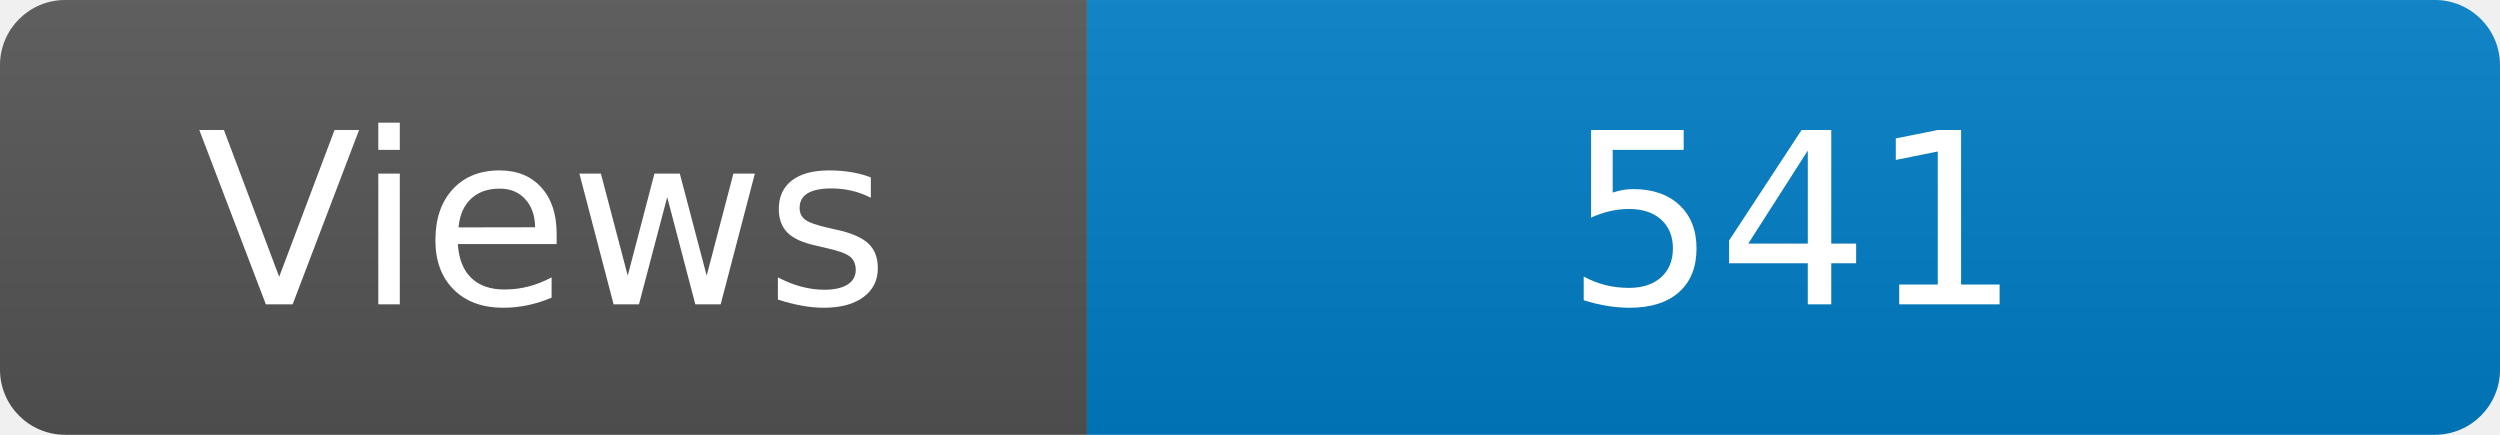
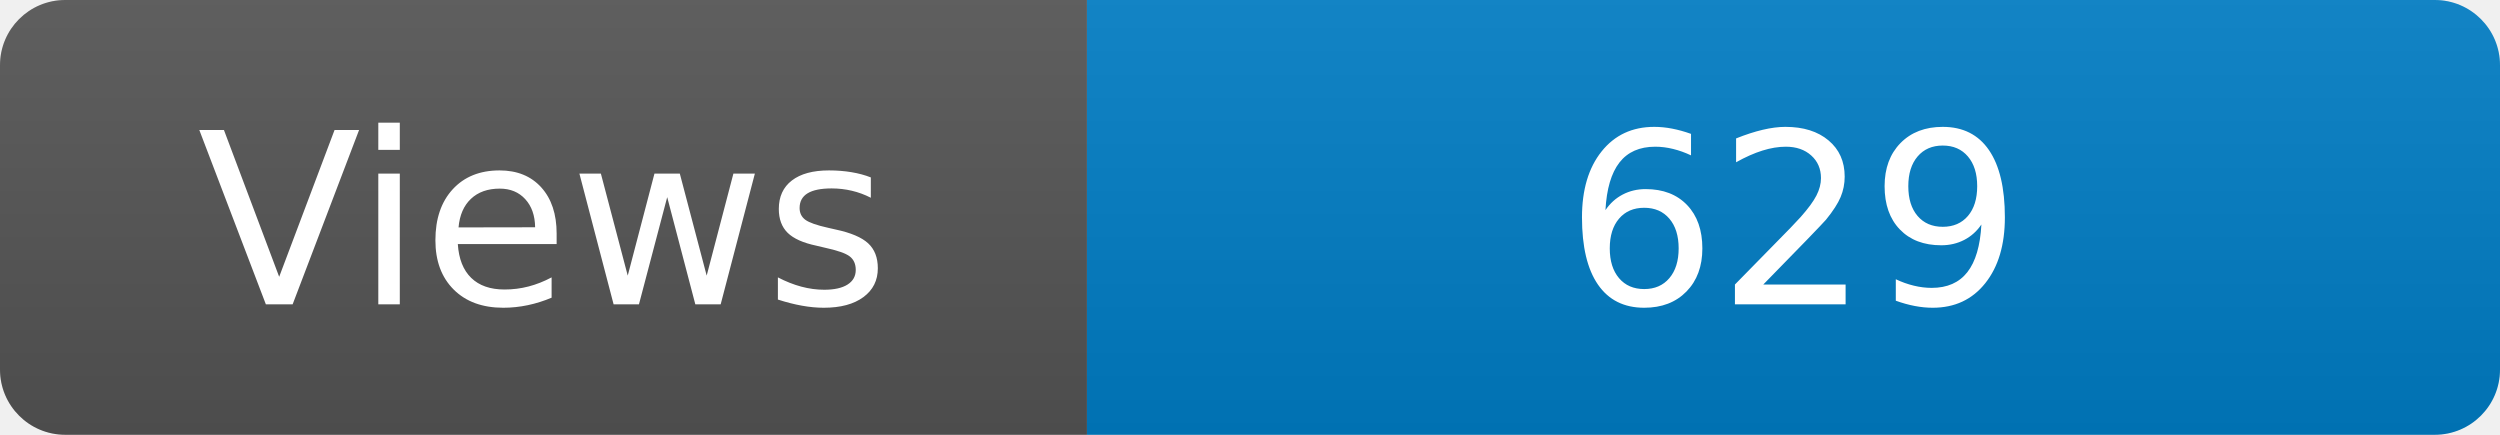
<svg xmlns="http://www.w3.org/2000/svg" width="115" height="20" role="img" aria-label="Maintained?: yes">
  <linearGradient id="s" x2="0" y2="100%">
    <stop offset="0" stop-color="#bbb" stop-opacity=".1" />
    <stop offset="1" stop-opacity=".1" />
  </linearGradient>
  <clipPath id="r">
    <rect width="115" height="20" rx="3" fill="#fff" />
  </clipPath>
  <g clip-path="url(#r)">
    <rect width="50" height="20" fill="#555" />
    <rect x="50" width="160" height="20" fill="#007ec6" />
    <rect width="115" height="20" fill="url(#s)" />
  </g>
  <g fill="#fff" text-anchor="middle" font-family="Verdana,Geneva,DejaVu Sans,sans-serif" font-size="110">
    <text x="250" y="140" transform="scale(.1)" fill="#fff">Views</text>
-     <text x="825" y="140" transform="scale(.1)" fill="#fff">541</text>
+     <text x="825" y="140" transform="scale(.1)" fill="#fff">629</text>
  </g>
</svg>
